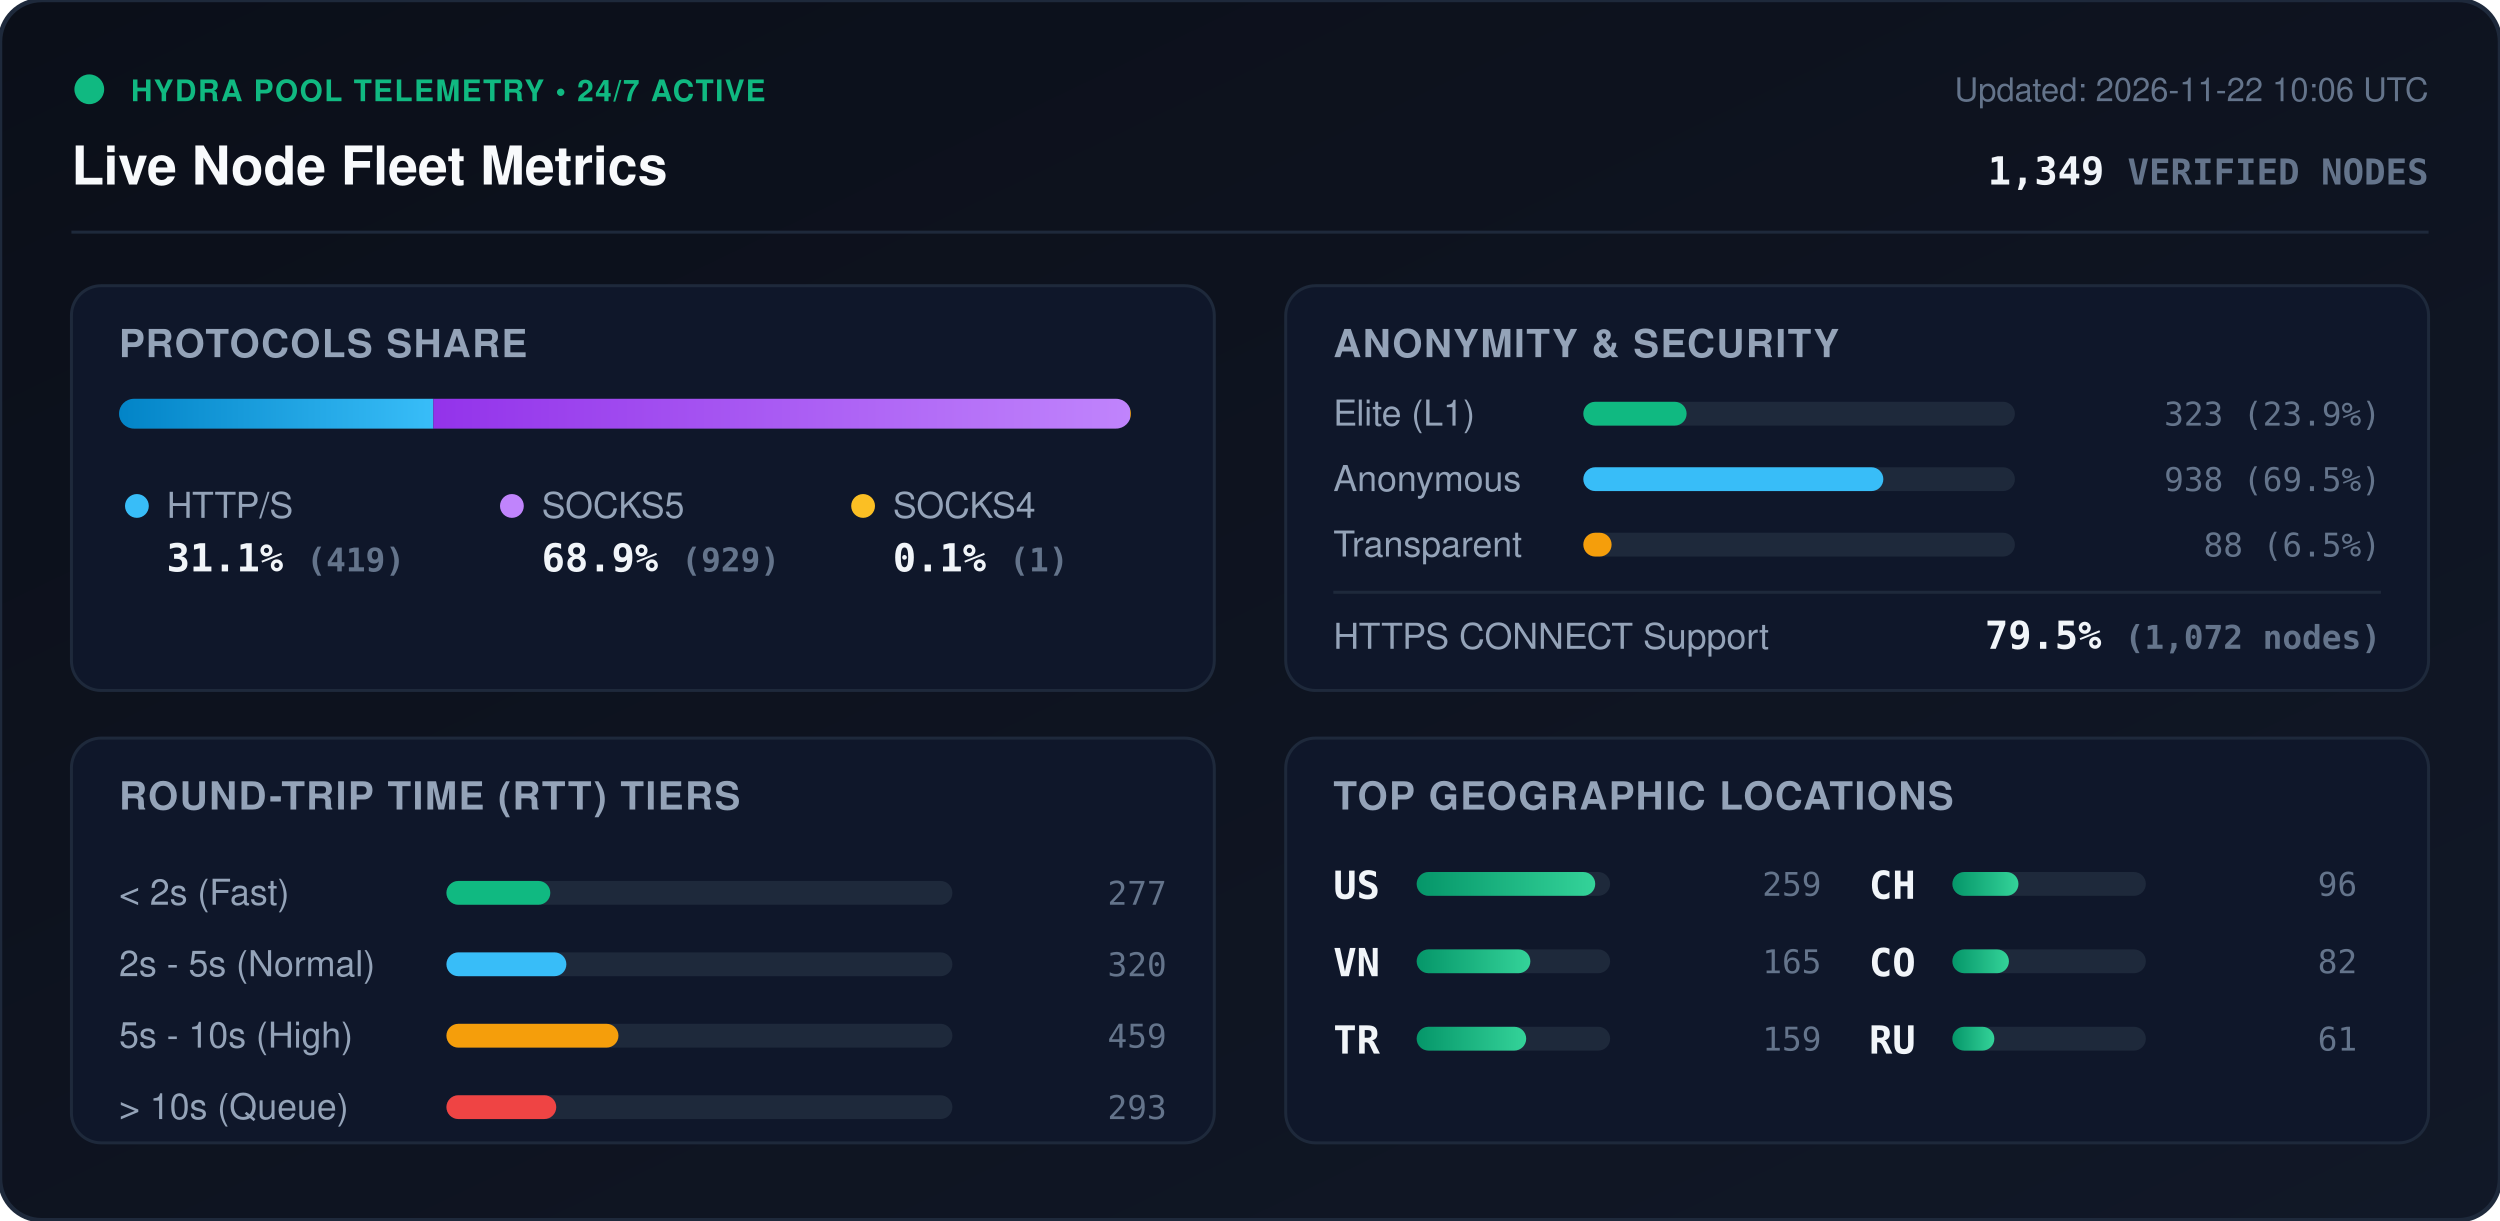
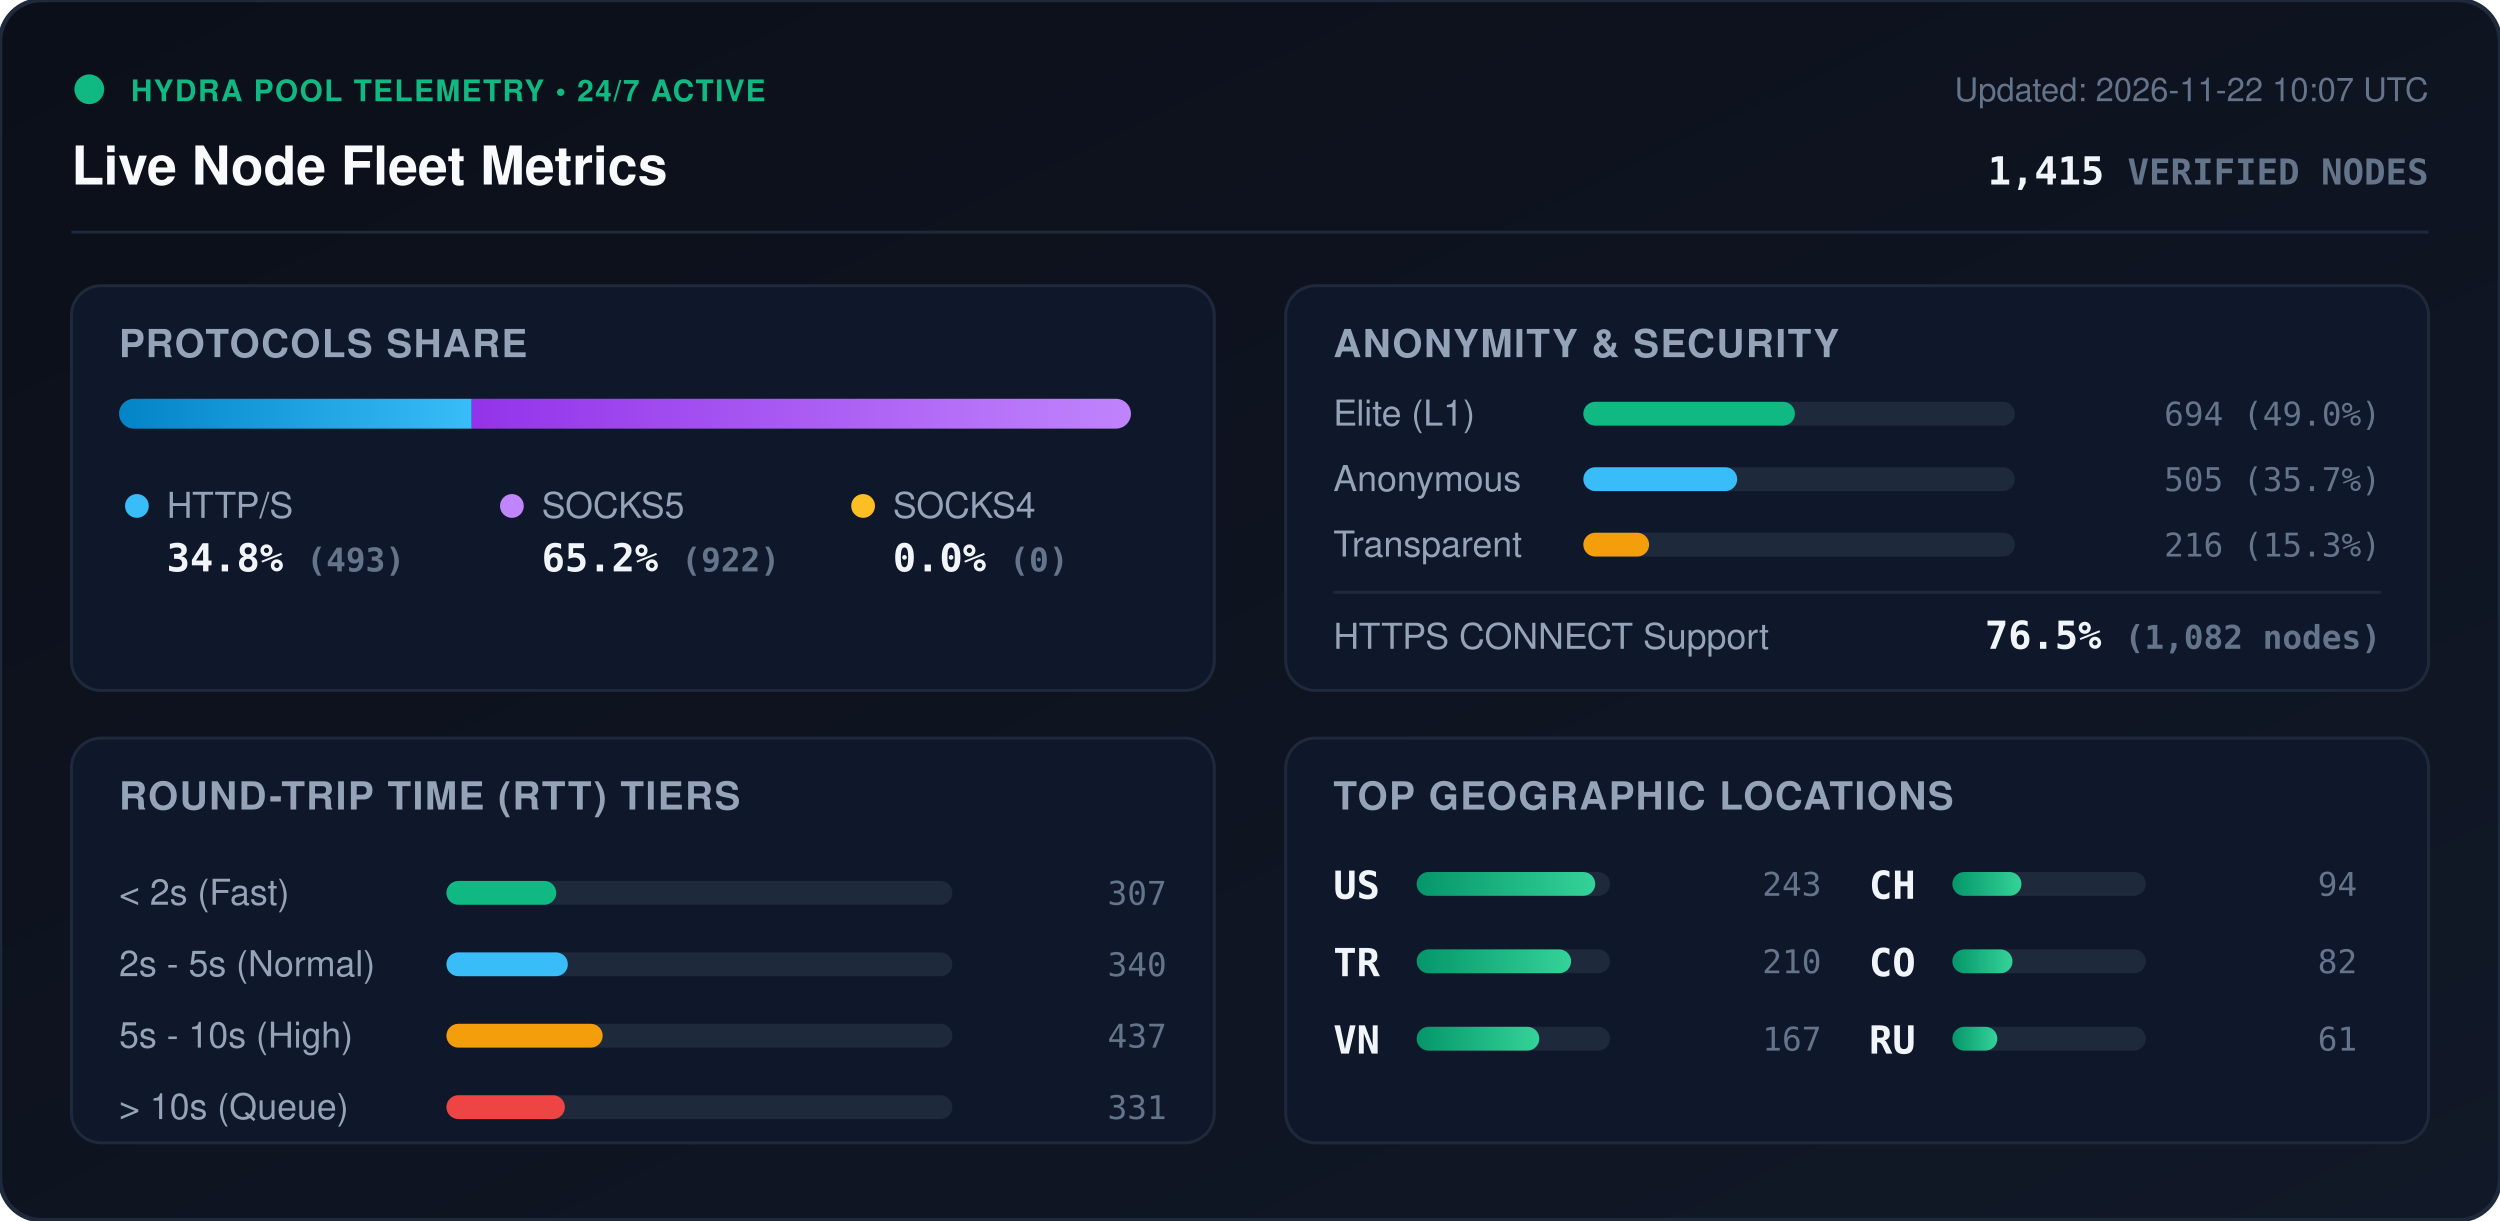
<svg xmlns="http://www.w3.org/2000/svg" viewBox="0 0 840 410" width="840" height="410" style="max-width: 100%; height: auto;">
  <defs>
    <linearGradient id="bg" x1="0%" y1="0%" x2="100%" y2="100%">
      <stop offset="0%" stop-color="#0b0f19" />
      <stop offset="100%" stop-color="#111827" />
    </linearGradient>
    <linearGradient id="bar-http" x1="0%" y1="0%" x2="100%" y2="0%">
      <stop offset="0%" stop-color="#0284c7" />
      <stop offset="100%" stop-color="#38bdf8" />
    </linearGradient>
    <linearGradient id="bar-socks5" x1="0%" y1="0%" x2="100%" y2="0%">
      <stop offset="0%" stop-color="#9333ea" />
      <stop offset="100%" stop-color="#c084fc" />
    </linearGradient>
    <linearGradient id="bar-socks4" x1="0%" y1="0%" x2="100%" y2="0%">
      <stop offset="0%" stop-color="#d97706" />
      <stop offset="100%" stop-color="#fbbf24" />
    </linearGradient>
    <linearGradient id="bar-green" x1="0%" y1="0%" x2="100%" y2="0%">
      <stop offset="0%" stop-color="#059669" />
      <stop offset="100%" stop-color="#34d399" />
    </linearGradient>
    <clipPath id="prog-track-clip">
      <rect width="340.0" height="10" rx="5" />
    </clipPath>
    <style>
      .title { font: 700 18px -apple-system, BlinkMacSystemFont, 'Segoe UI', Helvetica, Arial, sans-serif; fill: #f8fafc; }
      .sub { font: 500 11px -apple-system, BlinkMacSystemFont, 'Segoe UI', Helvetica, Arial, sans-serif; fill: #64748b; }
      .section-hdr { font: 600 13px -apple-system, BlinkMacSystemFont, 'Segoe UI', Helvetica, Arial, sans-serif; fill: #94a3b8; letter-spacing: 0.5px; }
      .metric-val { font: 700 13px -apple-system, BlinkMacSystemFont, 'Segoe UI', Helvetica, Arial, sans-serif; fill: #f1f5f9; }
      .metric-lbl { font: 500 12px -apple-system, BlinkMacSystemFont, 'Segoe UI', Helvetica, Arial, sans-serif; fill: #94a3b8; }
      .badge-txt { font: 700 10px -apple-system, BlinkMacSystemFont, 'Segoe UI', Helvetica, Arial, sans-serif; fill: #10b981; letter-spacing: 0.5px; }
      .mono { font-family: ui-monospace, SFMono-Regular, Menlo, Monaco, Consolas, monospace; }
      .pulse { animation: beacon 2s infinite ease-in-out; }
      @keyframes beacon { 0%, 100% { opacity: 1; } 50% { opacity: 0.35; } }
    </style>
  </defs>
  <rect width="840" height="410" rx="14" fill="url(#bg)" stroke="#1e293b" stroke-width="1.5" />
  <g transform="translate(24, 24)">
    <circle cx="6" cy="6" r="5" fill="#10b981" class="pulse" />
    <text x="20" y="10" class="badge-txt">HYDRA POOL TELEMETRY • 24/7 ACTIVE</text>
    <text x="0" y="38" class="title">Live Node Fleet Metrics</text>
-     <text x="792" y="10" text-anchor="end" class="sub">Updated: 2026-11-22 10:06 UTC</text>
-     <text x="792" y="38" text-anchor="end" class="metric-val mono" fill="#38bdf8">1,349 <tspan font-size="12" fill="#64748b">VERIFIED NODES</tspan>
+     <text x="792" y="10" text-anchor="end" class="sub">Updated: 2026-11-22 10:07 UTC</text>
+     <text x="792" y="38" text-anchor="end" class="metric-val mono" fill="#38bdf8">1,415 <tspan font-size="12" fill="#64748b">VERIFIED NODES</tspan>
    </text>
  </g>
  <line x1="24" y1="78" x2="816" y2="78" stroke="#1e293b" stroke-width="1" />
  <g transform="translate(24, 96)">
    <rect width="384" height="136" rx="10" fill="#0f172a" stroke="#1e293b" />
    <text x="16" y="24" class="section-hdr">PROTOCOLS SHARE</text>
    <g transform="translate(16, 38)">
      <rect width="340.0" height="10" rx="5" fill="#1e293b" />
      <g clip-path="url(#prog-track-clip)">
-         <rect x="0" width="105.6" height="10" fill="url(#bar-http)" />
-         <rect x="105.6" width="234.1" height="10" fill="url(#bar-socks5)" />
-         <rect x="339.7" width="0.3" height="10" fill="url(#bar-socks4)" />
+         <rect x="0" width="118.5" height="10" fill="url(#bar-http)" />
+         <rect x="118.5" width="221.5" height="10" fill="url(#bar-socks5)" />
+         <rect x="340.0" width="0.0" height="10" fill="url(#bar-socks4)" />
      </g>
    </g>
    <g transform="translate(16, 68)">
      <circle cx="6" cy="6" r="4" fill="#38bdf8" />
      <text x="16" y="10" class="metric-lbl">HTTP/S</text>
-       <text x="16" y="28" class="metric-val mono">31.1% <tspan font-size="11" fill="#64748b">(419)</tspan>
+       <text x="16" y="28" class="metric-val mono">34.8% <tspan font-size="11" fill="#64748b">(493)</tspan>
      </text>
      <circle cx="132" cy="6" r="4" fill="#c084fc" />
      <text x="142" y="10" class="metric-lbl">SOCKS5</text>
-       <text x="142" y="28" class="metric-val mono">68.9% <tspan font-size="11" fill="#64748b">(929)</tspan>
+       <text x="142" y="28" class="metric-val mono">65.2% <tspan font-size="11" fill="#64748b">(922)</tspan>
      </text>
      <circle cx="250" cy="6" r="4" fill="#fbbf24" />
      <text x="260" y="10" class="metric-lbl">SOCKS4</text>
-       <text x="260" y="28" class="metric-val mono">0.1% <tspan font-size="11" fill="#64748b">(1)</tspan>
+       <text x="260" y="28" class="metric-val mono">0.0% <tspan font-size="11" fill="#64748b">(0)</tspan>
      </text>
    </g>
  </g>
  <g transform="translate(432, 96)">
    <rect width="384" height="136" rx="10" fill="#0f172a" stroke="#1e293b" />
    <text x="16" y="24" class="section-hdr">ANONYMITY &amp; SECURITY</text>
    <text x="16" y="47" class="metric-lbl">Elite (L1)</text>
    <rect x="100" y="39" width="145.0" height="8" rx="4" fill="#1e293b" />
-     <rect x="100" y="39" width="34.7" height="8" rx="4" fill="#10b981" />
-     <text x="368" y="47" text-anchor="end" class="mono sub" fill="#e2e8f0">323 (23.9%)</text>
+     <rect x="100" y="39" width="71.1" height="8" rx="4" fill="#10b981" />
+     <text x="368" y="47" text-anchor="end" class="mono sub" fill="#e2e8f0">694 (49.0%)</text>
    <text x="16" y="69" class="metric-lbl">Anonymous</text>
    <rect x="100" y="61" width="145.0" height="8" rx="4" fill="#1e293b" />
-     <rect x="100" y="61" width="100.8" height="8" rx="4" fill="#38bdf8" />
-     <text x="368" y="69" text-anchor="end" class="mono sub" fill="#e2e8f0">938 (69.5%)</text>
+     <rect x="100" y="61" width="51.7" height="8" rx="4" fill="#38bdf8" />
+     <text x="368" y="69" text-anchor="end" class="mono sub" fill="#e2e8f0">505 (35.7%)</text>
    <text x="16" y="91" class="metric-lbl">Transparent</text>
    <rect x="100" y="83" width="145.0" height="8" rx="4" fill="#1e293b" />
-     <rect x="100" y="83" width="9.5" height="8" rx="4" fill="#f59e0b" />
-     <text x="368" y="91" text-anchor="end" class="mono sub" fill="#e2e8f0">88 (6.5%)</text>
+     <rect x="100" y="83" width="22.1" height="8" rx="4" fill="#f59e0b" />
+     <text x="368" y="91" text-anchor="end" class="mono sub" fill="#e2e8f0">216 (15.3%)</text>
    <line x1="16" y1="103" x2="368" y2="103" stroke="#1e293b" stroke-width="1" />
    <text x="16" y="122" class="metric-lbl">HTTPS CONNECT Support</text>
-     <text x="368" y="122" text-anchor="end" class="metric-val mono" fill="#34d399">79.5% <tspan font-size="11" fill="#64748b">(1,072 nodes)</tspan>
+     <text x="368" y="122" text-anchor="end" class="metric-val mono" fill="#34d399">76.5% <tspan font-size="11" fill="#64748b">(1,082 nodes)</tspan>
    </text>
  </g>
  <g transform="translate(24, 248)">
    <rect width="384" height="136" rx="10" fill="#0f172a" stroke="#1e293b" />
    <text x="16" y="24" class="section-hdr">ROUND-TRIP TIME (RTT) TIERS</text>
    <g transform="translate(16, 42)">
      <text x="0" y="14" class="metric-lbl">&lt; 2s (Fast)</text>
      <rect x="110" y="6" width="170" height="8" rx="4" fill="#1e293b" />
-       <rect x="110" y="6" width="34.9" height="8" rx="4" fill="#10b981" />
-       <text x="352" y="14" text-anchor="end" class="mono sub">277</text>
+       <rect x="110" y="6" width="36.9" height="8" rx="4" fill="#10b981" />
+       <text x="352" y="14" text-anchor="end" class="mono sub">307</text>
      <text x="0" y="38" class="metric-lbl">2s - 5s (Normal)</text>
      <rect x="110" y="30" width="170" height="8" rx="4" fill="#1e293b" />
-       <rect x="110" y="30" width="40.3" height="8" rx="4" fill="#38bdf8" />
-       <text x="352" y="38" text-anchor="end" class="mono sub">320</text>
+       <rect x="110" y="30" width="40.8" height="8" rx="4" fill="#38bdf8" />
+       <text x="352" y="38" text-anchor="end" class="mono sub">340</text>
      <text x="0" y="62" class="metric-lbl">5s - 10s (High)</text>
      <rect x="110" y="54" width="170" height="8" rx="4" fill="#1e293b" />
-       <rect x="110" y="54" width="57.8" height="8" rx="4" fill="#f59e0b" />
-       <text x="352" y="62" text-anchor="end" class="mono sub">459</text>
+       <rect x="110" y="54" width="52.5" height="8" rx="4" fill="#f59e0b" />
+       <text x="352" y="62" text-anchor="end" class="mono sub">437</text>
      <text x="0" y="86" class="metric-lbl">&gt; 10s (Queue)</text>
      <rect x="110" y="78" width="170" height="8" rx="4" fill="#1e293b" />
-       <rect x="110" y="78" width="36.9" height="8" rx="4" fill="#ef4444" />
-       <text x="352" y="86" text-anchor="end" class="mono sub">293</text>
+       <rect x="110" y="78" width="39.8" height="8" rx="4" fill="#ef4444" />
+       <text x="352" y="86" text-anchor="end" class="mono sub">331</text>
    </g>
  </g>
  <g transform="translate(432, 248)">
    <rect width="384" height="136" rx="10" fill="#0f172a" stroke="#1e293b" />
    <text x="16" y="24" class="section-hdr">TOP GEOGRAPHIC LOCATIONS</text>
    <g transform="translate(16, 42)">
      <g transform="translate(0, 0)">
        <text x="0" y="12" class="mono metric-val" font-size="12">US</text>
        <rect x="28" y="3" width="65" height="8" rx="4" fill="#1e293b" />
        <rect x="28" y="3" width="60.0" height="8" rx="4" fill="url(#bar-green)" />
-         <text x="164" y="11" text-anchor="end" class="mono sub">259</text>
+         <text x="164" y="11" text-anchor="end" class="mono sub">243</text>
      </g>
      <g transform="translate(0, 26)">
+         <text x="0" y="12" class="mono metric-val" font-size="12">TR</text>
+         <rect x="28" y="3" width="65" height="8" rx="4" fill="#1e293b" />
+         <rect x="28" y="3" width="51.9" height="8" rx="4" fill="url(#bar-green)" />
+         <text x="164" y="11" text-anchor="end" class="mono sub">210</text>
+       </g>
+       <g transform="translate(0, 52)">
        <text x="0" y="12" class="mono metric-val" font-size="12">VN</text>
        <rect x="28" y="3" width="65" height="8" rx="4" fill="#1e293b" />
-         <rect x="28" y="3" width="38.2" height="8" rx="4" fill="url(#bar-green)" />
-         <text x="164" y="11" text-anchor="end" class="mono sub">165</text>
-       </g>
-       <g transform="translate(0, 52)">
-         <text x="0" y="12" class="mono metric-val" font-size="12">TR</text>
-         <rect x="28" y="3" width="65" height="8" rx="4" fill="#1e293b" />
-         <rect x="28" y="3" width="36.8" height="8" rx="4" fill="url(#bar-green)" />
-         <text x="164" y="11" text-anchor="end" class="mono sub">159</text>
+         <rect x="28" y="3" width="41.2" height="8" rx="4" fill="url(#bar-green)" />
+         <text x="164" y="11" text-anchor="end" class="mono sub">167</text>
      </g>
      <g transform="translate(180, 0)">
        <text x="0" y="12" class="mono metric-val" font-size="12">CH</text>
        <rect x="28" y="3" width="65" height="8" rx="4" fill="#1e293b" />
-         <rect x="28" y="3" width="22.2" height="8" rx="4" fill="url(#bar-green)" />
-         <text x="164" y="11" text-anchor="end" class="mono sub">96</text>
+         <rect x="28" y="3" width="23.2" height="8" rx="4" fill="url(#bar-green)" />
+         <text x="164" y="11" text-anchor="end" class="mono sub">94</text>
      </g>
      <g transform="translate(180, 26)">
        <text x="0" y="12" class="mono metric-val" font-size="12">CO</text>
        <rect x="28" y="3" width="65" height="8" rx="4" fill="#1e293b" />
-         <rect x="28" y="3" width="19.0" height="8" rx="4" fill="url(#bar-green)" />
+         <rect x="28" y="3" width="20.2" height="8" rx="4" fill="url(#bar-green)" />
        <text x="164" y="11" text-anchor="end" class="mono sub">82</text>
      </g>
      <g transform="translate(180, 52)">
        <text x="0" y="12" class="mono metric-val" font-size="12">RU</text>
        <rect x="28" y="3" width="65" height="8" rx="4" fill="#1e293b" />
-         <rect x="28" y="3" width="14.1" height="8" rx="4" fill="url(#bar-green)" />
+         <rect x="28" y="3" width="15.1" height="8" rx="4" fill="url(#bar-green)" />
        <text x="164" y="11" text-anchor="end" class="mono sub">61</text>
      </g>
    </g>
  </g>
</svg>
